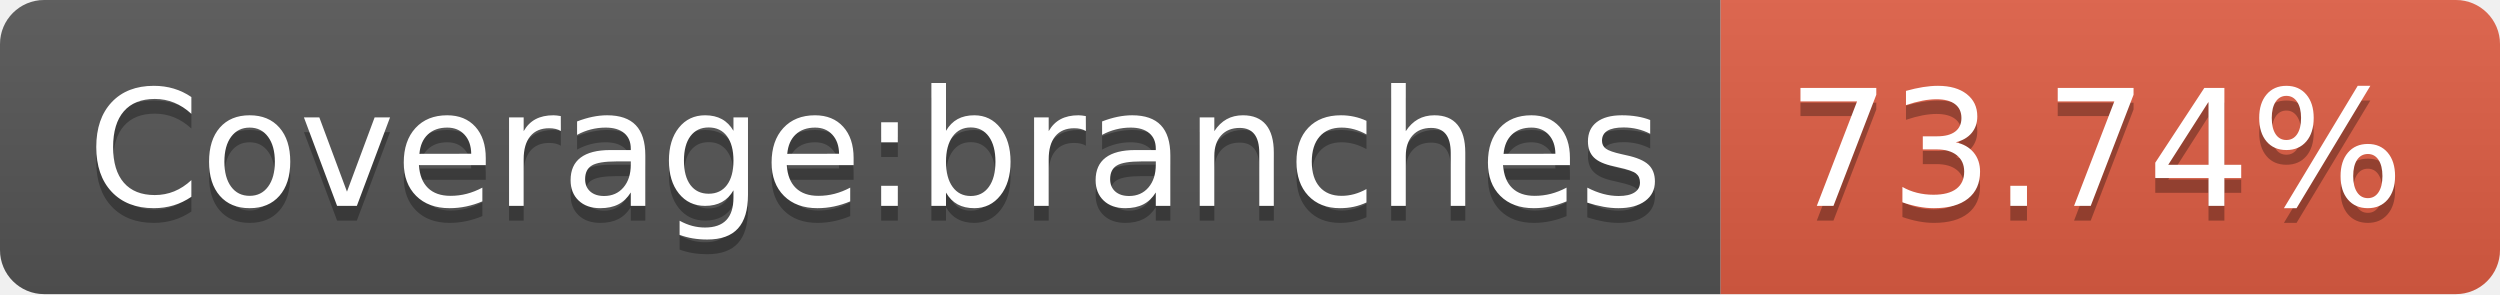
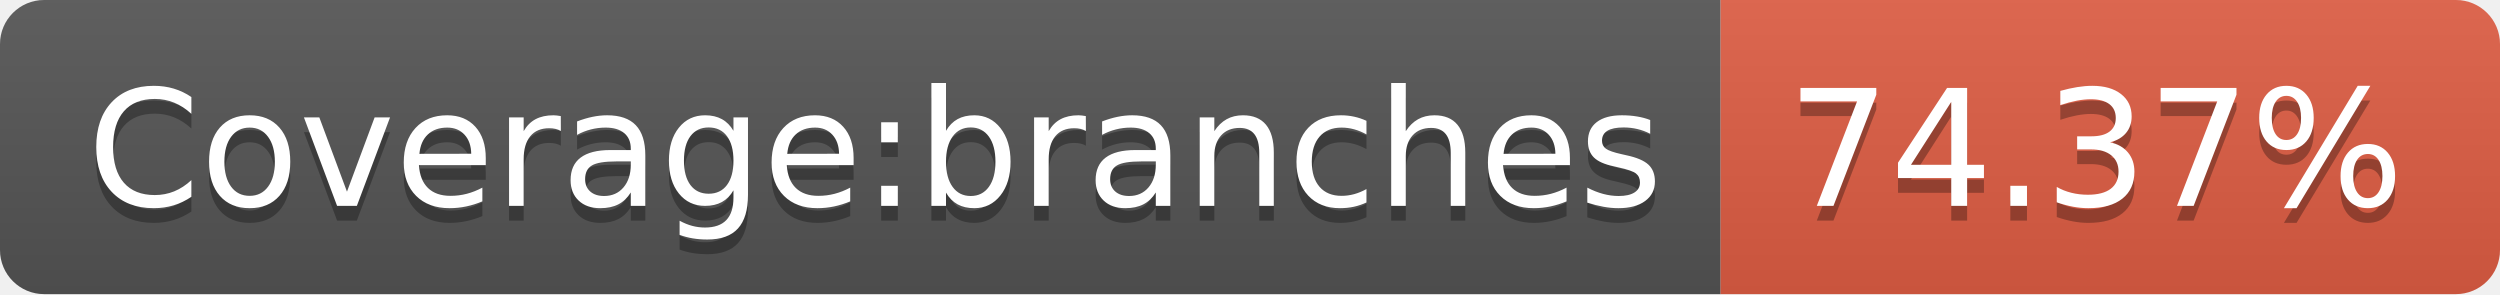
- <svg xmlns="http://www.w3.org/2000/svg" width="170" height="20" role="img" aria-label="Coverage:branches: 73.74%">
+ <svg xmlns="http://www.w3.org/2000/svg" width="170" height="20" role="img" aria-label="Coverage:branches: 74.37%">
  <linearGradient id="s" x2="0" y2="100%">
    <stop offset="0" stop-color="#bbb" stop-opacity=".1" />
    <stop offset="1" stop-opacity=".1" />
  </linearGradient>
  <clipPath id="r">
    <rect width="170" height="20" rx="3" fill="#fff" />
  </clipPath>
  <g clip-path="url(#r)">
    <rect width="117" height="20" fill="#555" />
    <rect x="117" width="53" height="20" fill="#e05d44" />
    <rect width="170" height="20" fill="url(#s)" />
  </g>
  <g fill="#fff" text-anchor="middle" font-family="Verdana,Geneva,DejaVu Sans,sans-serif" text-rendering="geometricPrecision" font-size="110">
    <text aria-hidden="true" x="595" y="150" fill="#010101" fill-opacity=".3" transform="scale(.1)" textLength="1070">Coverage:branches</text>
    <text x="595" y="140" transform="scale(.1)" fill="#fff" textLength="1070">Coverage:branches</text>
-     <text aria-hidden="true" x="1425" y="150" fill="#010101" fill-opacity=".3" transform="scale(.1)" textLength="430">73.74%</text>
-     <text x="1425" y="140" transform="scale(.1)" fill="#fff" textLength="430">73.74%</text>
+     <text aria-hidden="true" x="1425" y="150" fill="#010101" fill-opacity=".3" transform="scale(.1)" textLength="430">74.37%</text>
+     <text x="1425" y="140" transform="scale(.1)" fill="#fff" textLength="430">74.37%</text>
  </g>
</svg>
